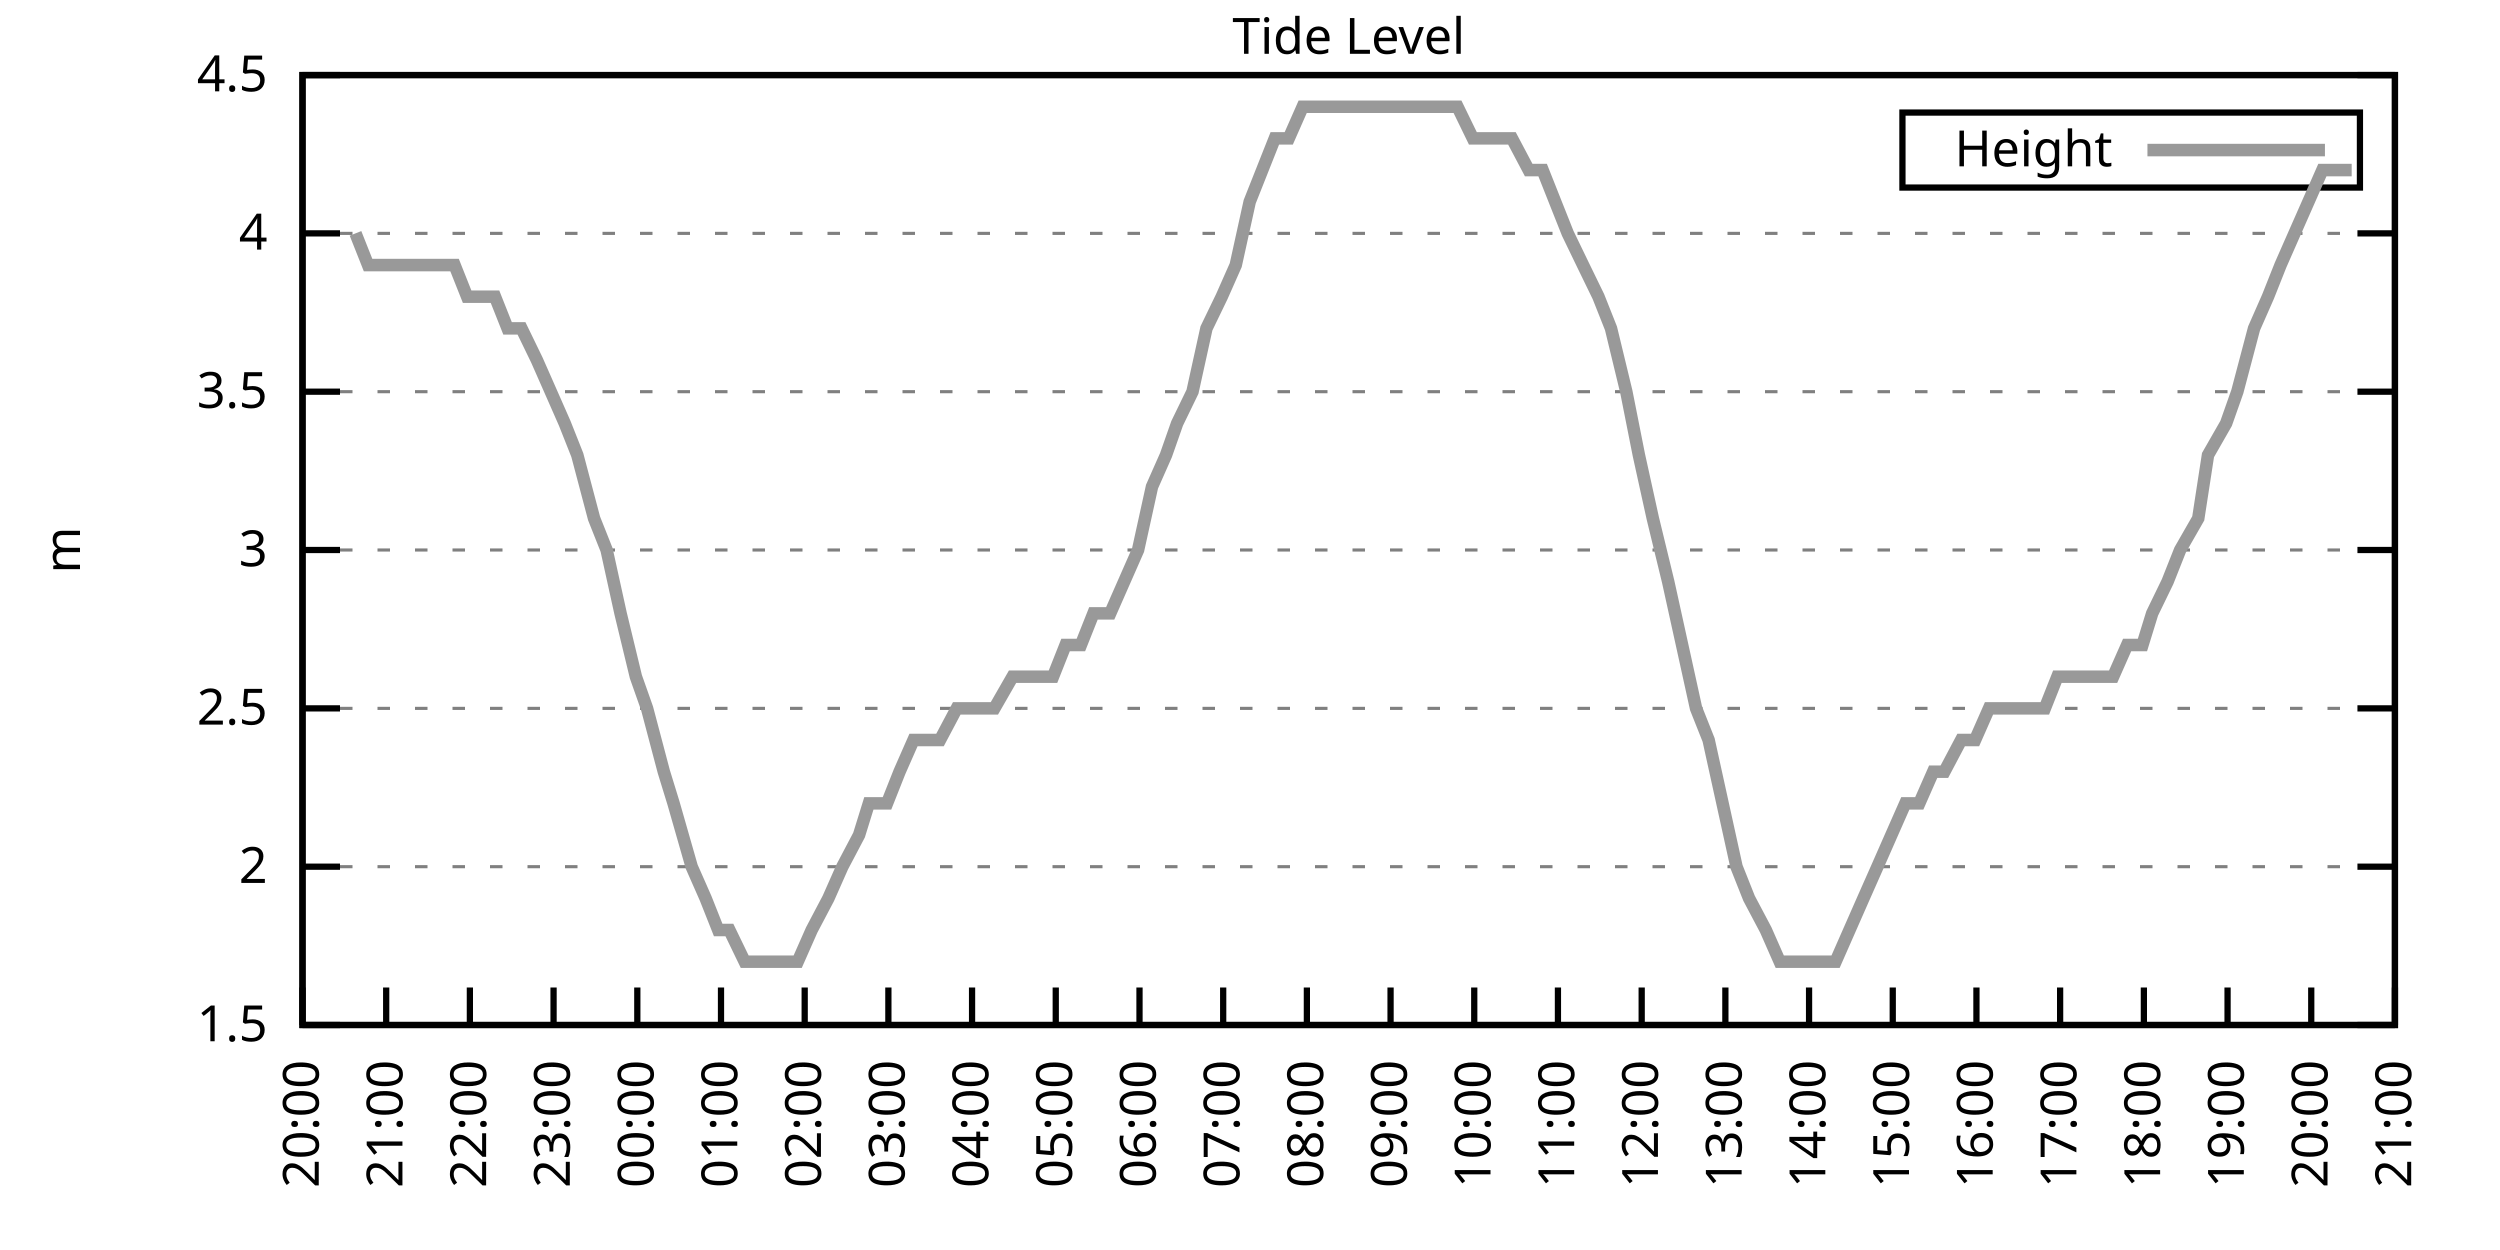
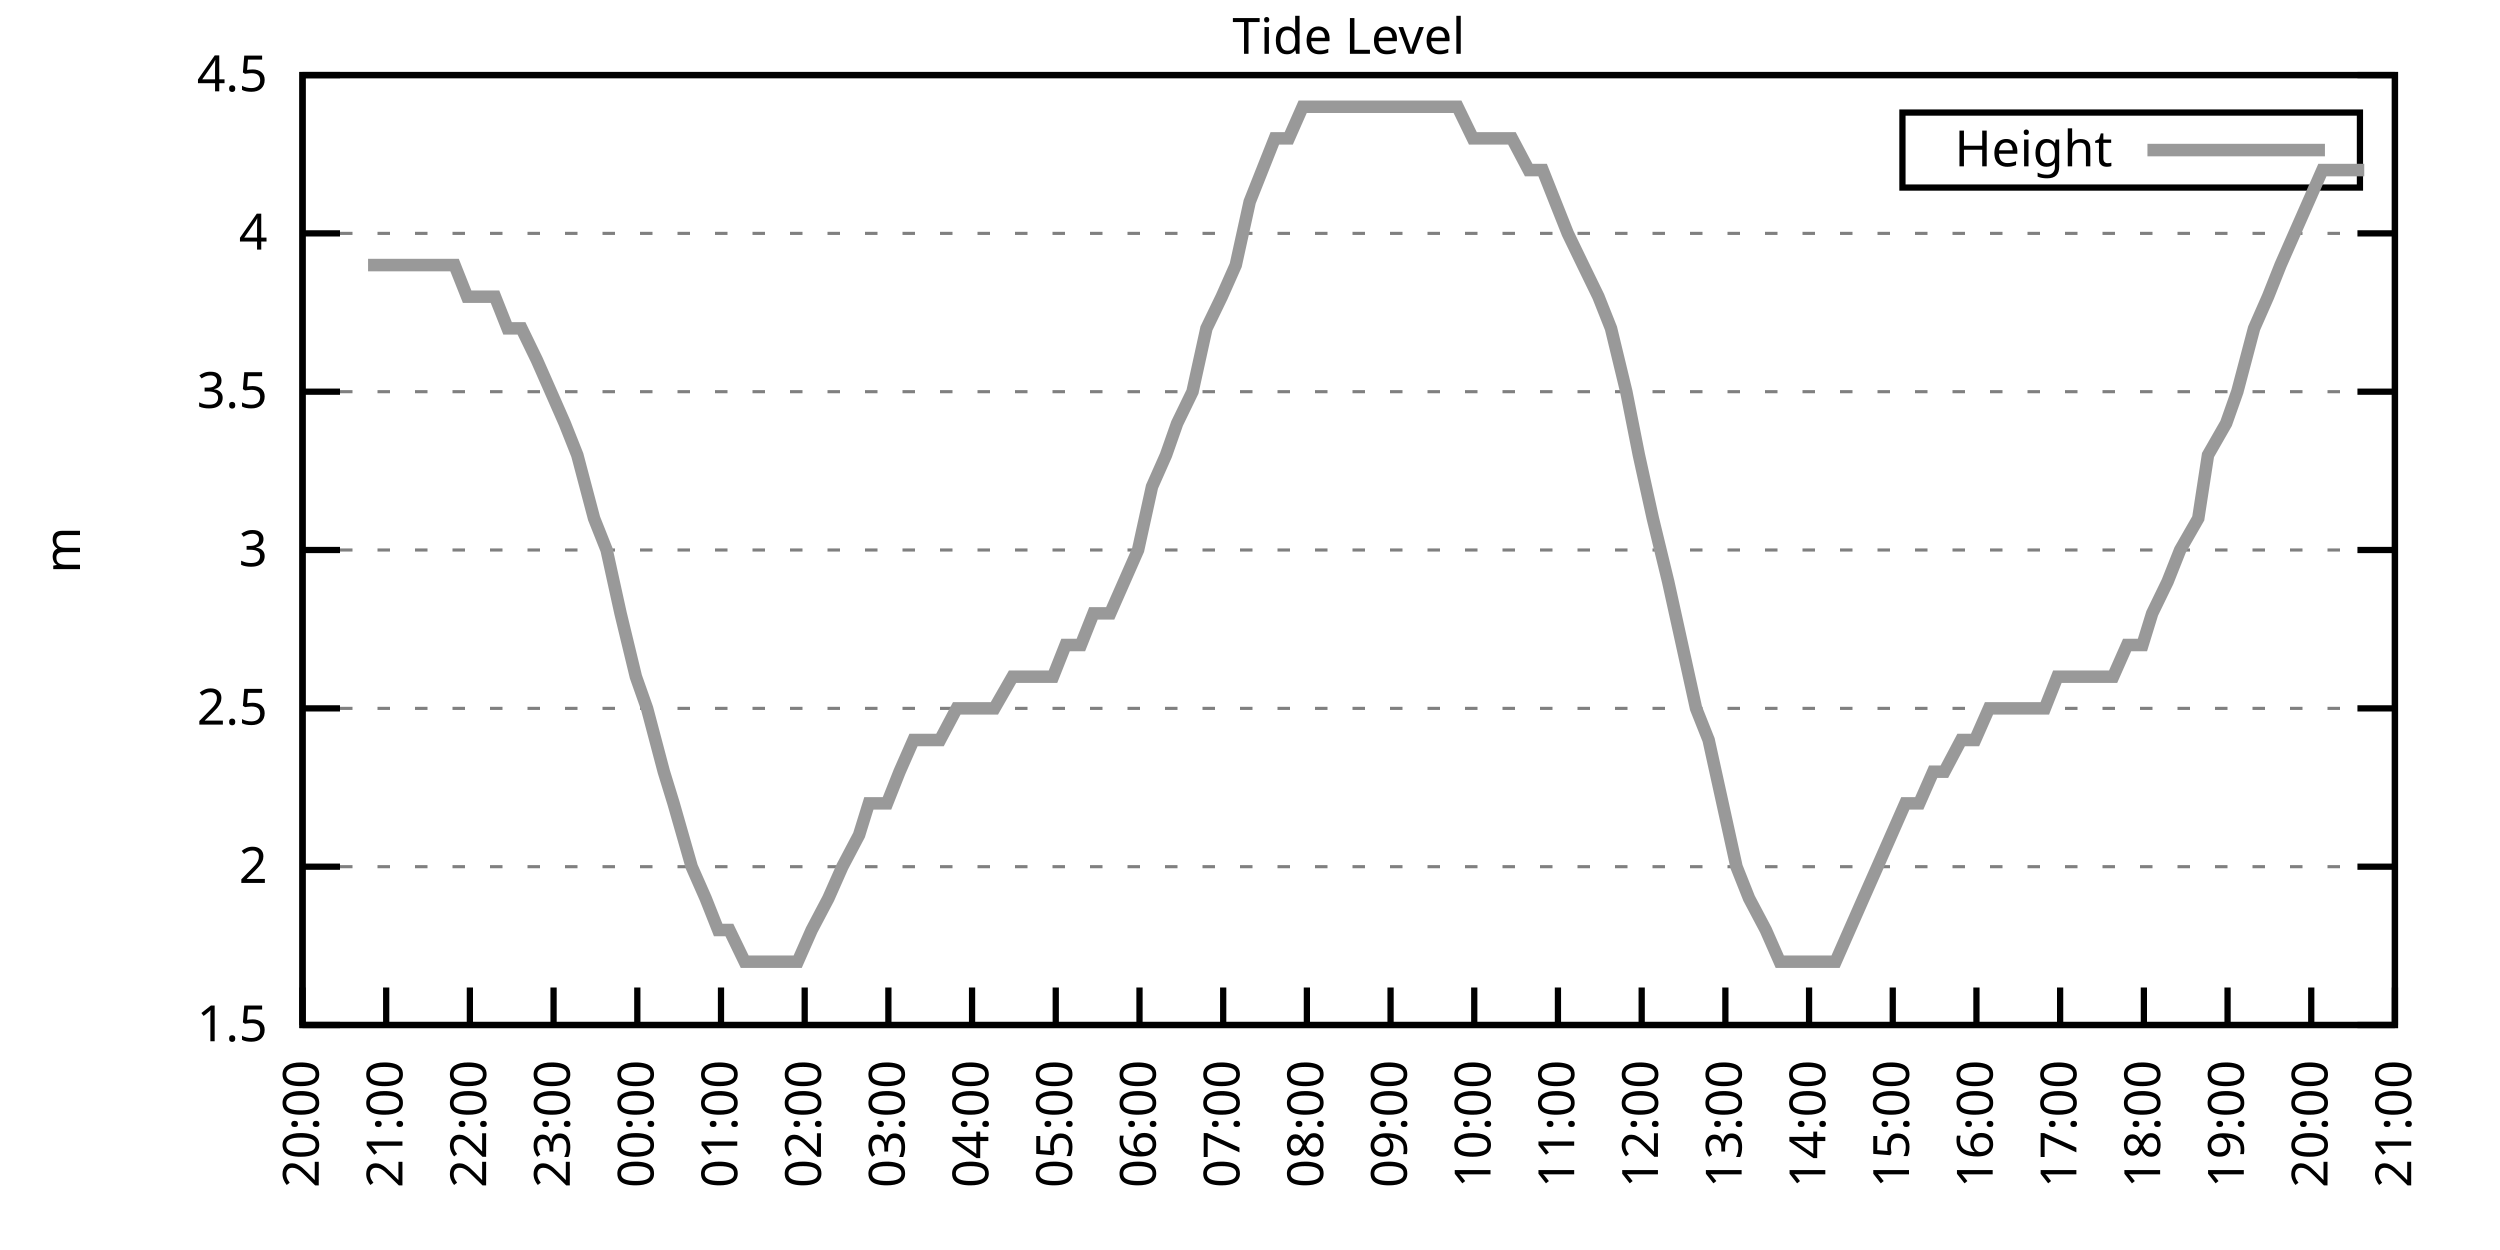
<svg xmlns="http://www.w3.org/2000/svg" xmlns:xlink="http://www.w3.org/1999/xlink" width="400" height="200" viewBox="0 0 400 200">
  <g id="gnuplot_canvas">
    <rect x="0" y="0" width="400" height="200" fill="none" />
    <defs>
      <circle id="gpDot" r="0.5" stroke-width="0.5" stroke="currentColor" />
      <path id="gpPt0" stroke-width="0.333" stroke="currentColor" d="M-1,0 h2 M0,-1 v2" />
      <path id="gpPt1" stroke-width="0.333" stroke="currentColor" d="M-1,-1 L1,1 M1,-1 L-1,1" />
      <path id="gpPt2" stroke-width="0.333" stroke="currentColor" d="M-1,0 L1,0 M0,-1 L0,1 M-1,-1 L1,1 M-1,1 L1,-1" />
      <rect id="gpPt3" stroke-width="0.333" stroke="currentColor" x="-1" y="-1" width="2" height="2" />
      <rect id="gpPt4" stroke-width="0.333" stroke="currentColor" fill="currentColor" x="-1" y="-1" width="2" height="2" />
      <circle id="gpPt5" stroke-width="0.333" stroke="currentColor" cx="0" cy="0" r="1" />
      <use xlink:href="#gpPt5" id="gpPt6" fill="currentColor" stroke="none" />
      <path id="gpPt7" stroke-width="0.333" stroke="currentColor" d="M0,-1.33 L-1.33,0.67 L1.33,0.67 z" />
      <use xlink:href="#gpPt7" id="gpPt8" fill="currentColor" stroke="none" />
      <use xlink:href="#gpPt7" id="gpPt9" stroke="currentColor" transform="rotate(180)" />
      <use xlink:href="#gpPt9" id="gpPt10" fill="currentColor" stroke="none" />
      <use xlink:href="#gpPt3" id="gpPt11" stroke="currentColor" transform="rotate(45)" />
      <use xlink:href="#gpPt11" id="gpPt12" fill="currentColor" stroke="none" />
      <path id="gpPt13" stroke-width="0.333" stroke="currentColor" d="M0,1.330 L1.265,0.411 L0.782,-1.067 L-0.782,-1.076 L-1.265,0.411 z" />
      <use xlink:href="#gpPt13" id="gpPt14" fill="currentColor" stroke="none" />
      <filter id="textbox" filterUnits="objectBoundingBox" x="0" y="0" height="1" width="1">
        <feFlood flood-color="white" flood-opacity="1" result="bgnd" />
        <feComposite in="SourceGraphic" in2="bgnd" operator="atop" />
      </filter>
      <filter id="greybox" filterUnits="objectBoundingBox" x="0" y="0" height="1" width="1">
        <feFlood flood-color="lightgrey" flood-opacity="1" result="grey" />
        <feComposite in="SourceGraphic" in2="grey" operator="atop" />
      </filter>
    </defs>
    <g fill="none" color="white" stroke="currentColor" stroke-width="1.00" stroke-linecap="butt" stroke-linejoin="miter">
</g>
    <g fill="none" color="black" stroke="currentColor" stroke-width="1.00" stroke-linecap="butt" stroke-linejoin="miter">
      <g stroke="none" shape-rendering="crispEdges">
        <polygon fill="rgb(255, 255, 255)" points="48.40,164.00 383.18,164.00 383.18,12.02 48.40,12.02 " />
      </g>
    </g>
    <g fill="none" color="black" stroke="currentColor" stroke-width="1.00" stroke-linecap="butt" stroke-linejoin="miter">
</g>
    <g fill="none" color="black" stroke="black" stroke-width="0.50" stroke-linecap="butt" stroke-linejoin="miter">
</g>
    <g fill="none" color="gray" stroke="currentColor" stroke-width="0.50" stroke-linecap="butt" stroke-linejoin="miter">
      <path stroke="gray" stroke-dasharray="2,4" class="gridline" d="M48.40,164.00 L383.19,164.00  " />
    </g>
    <g fill="none" color="gray" stroke="gray" stroke-width="1.00" stroke-linecap="butt" stroke-linejoin="miter">
</g>
    <g fill="none" color="black" stroke="currentColor" stroke-width="1.00" stroke-linecap="butt" stroke-linejoin="miter">
      <path stroke="black" d="M48.40,164.00 L54.40,164.00 M383.19,164.00 L377.19,164.00  " />
      <g transform="translate(42.80,166.60)" stroke="none" fill="black" font-family="Sans" font-size="8.00" text-anchor="end">
        <text>
          <tspan font-family="Sans"> 1.5</tspan>
        </text>
      </g>
    </g>
    <g fill="none" color="black" stroke="currentColor" stroke-width="1.00" stroke-linecap="butt" stroke-linejoin="miter">
</g>
    <g fill="none" color="black" stroke="black" stroke-width="0.50" stroke-linecap="butt" stroke-linejoin="miter">
</g>
    <g fill="none" color="gray" stroke="currentColor" stroke-width="0.50" stroke-linecap="butt" stroke-linejoin="miter">
      <path stroke="gray" stroke-dasharray="2,4" class="gridline" d="M48.40,138.67 L383.19,138.67  " />
    </g>
    <g fill="none" color="gray" stroke="gray" stroke-width="1.00" stroke-linecap="butt" stroke-linejoin="miter">
</g>
    <g fill="none" color="black" stroke="currentColor" stroke-width="1.00" stroke-linecap="butt" stroke-linejoin="miter">
      <path stroke="black" d="M48.40,138.67 L54.40,138.67 M383.19,138.67 L377.19,138.67  " />
      <g transform="translate(42.80,141.27)" stroke="none" fill="black" font-family="Sans" font-size="8.00" text-anchor="end">
        <text>
          <tspan font-family="Sans"> 2</tspan>
        </text>
      </g>
    </g>
    <g fill="none" color="black" stroke="currentColor" stroke-width="1.00" stroke-linecap="butt" stroke-linejoin="miter">
</g>
    <g fill="none" color="black" stroke="black" stroke-width="0.50" stroke-linecap="butt" stroke-linejoin="miter">
</g>
    <g fill="none" color="gray" stroke="currentColor" stroke-width="0.50" stroke-linecap="butt" stroke-linejoin="miter">
      <path stroke="gray" stroke-dasharray="2,4" class="gridline" d="M48.40,113.34 L383.19,113.34  " />
    </g>
    <g fill="none" color="gray" stroke="gray" stroke-width="1.00" stroke-linecap="butt" stroke-linejoin="miter">
</g>
    <g fill="none" color="black" stroke="currentColor" stroke-width="1.00" stroke-linecap="butt" stroke-linejoin="miter">
      <path stroke="black" d="M48.40,113.34 L54.40,113.34 M383.19,113.34 L377.19,113.34  " />
      <g transform="translate(42.80,115.94)" stroke="none" fill="black" font-family="Sans" font-size="8.00" text-anchor="end">
        <text>
          <tspan font-family="Sans"> 2.5</tspan>
        </text>
      </g>
    </g>
    <g fill="none" color="black" stroke="currentColor" stroke-width="1.00" stroke-linecap="butt" stroke-linejoin="miter">
</g>
    <g fill="none" color="black" stroke="black" stroke-width="0.50" stroke-linecap="butt" stroke-linejoin="miter">
</g>
    <g fill="none" color="gray" stroke="currentColor" stroke-width="0.50" stroke-linecap="butt" stroke-linejoin="miter">
      <path stroke="gray" stroke-dasharray="2,4" class="gridline" d="M48.40,88.00 L383.19,88.00  " />
    </g>
    <g fill="none" color="gray" stroke="gray" stroke-width="1.00" stroke-linecap="butt" stroke-linejoin="miter">
</g>
    <g fill="none" color="black" stroke="currentColor" stroke-width="1.00" stroke-linecap="butt" stroke-linejoin="miter">
      <path stroke="black" d="M48.40,88.00 L54.40,88.00 M383.19,88.00 L377.19,88.00  " />
      <g transform="translate(42.80,90.60)" stroke="none" fill="black" font-family="Sans" font-size="8.00" text-anchor="end">
        <text>
          <tspan font-family="Sans"> 3</tspan>
        </text>
      </g>
    </g>
    <g fill="none" color="black" stroke="currentColor" stroke-width="1.00" stroke-linecap="butt" stroke-linejoin="miter">
</g>
    <g fill="none" color="black" stroke="black" stroke-width="0.50" stroke-linecap="butt" stroke-linejoin="miter">
</g>
    <g fill="none" color="gray" stroke="currentColor" stroke-width="0.50" stroke-linecap="butt" stroke-linejoin="miter">
      <path stroke="gray" stroke-dasharray="2,4" class="gridline" d="M48.40,62.67 L383.19,62.67  " />
    </g>
    <g fill="none" color="gray" stroke="gray" stroke-width="1.00" stroke-linecap="butt" stroke-linejoin="miter">
</g>
    <g fill="none" color="black" stroke="currentColor" stroke-width="1.00" stroke-linecap="butt" stroke-linejoin="miter">
      <path stroke="black" d="M48.40,62.67 L54.40,62.67 M383.19,62.67 L377.19,62.67  " />
      <g transform="translate(42.80,65.27)" stroke="none" fill="black" font-family="Sans" font-size="8.00" text-anchor="end">
        <text>
          <tspan font-family="Sans"> 3.5</tspan>
        </text>
      </g>
    </g>
    <g fill="none" color="black" stroke="currentColor" stroke-width="1.00" stroke-linecap="butt" stroke-linejoin="miter">
</g>
    <g fill="none" color="black" stroke="black" stroke-width="0.50" stroke-linecap="butt" stroke-linejoin="miter">
</g>
    <g fill="none" color="gray" stroke="currentColor" stroke-width="0.50" stroke-linecap="butt" stroke-linejoin="miter">
      <path stroke="gray" stroke-dasharray="2,4" class="gridline" d="M48.40,37.34 L383.19,37.34  " />
    </g>
    <g fill="none" color="gray" stroke="gray" stroke-width="1.00" stroke-linecap="butt" stroke-linejoin="miter">
</g>
    <g fill="none" color="black" stroke="currentColor" stroke-width="1.00" stroke-linecap="butt" stroke-linejoin="miter">
      <path stroke="black" d="M48.40,37.34 L54.40,37.34 M383.19,37.34 L377.19,37.34  " />
      <g transform="translate(42.80,39.94)" stroke="none" fill="black" font-family="Sans" font-size="8.00" text-anchor="end">
        <text>
          <tspan font-family="Sans"> 4</tspan>
        </text>
      </g>
    </g>
    <g fill="none" color="black" stroke="currentColor" stroke-width="1.00" stroke-linecap="butt" stroke-linejoin="miter">
</g>
    <g fill="none" color="black" stroke="black" stroke-width="0.50" stroke-linecap="butt" stroke-linejoin="miter">
</g>
    <g fill="none" color="gray" stroke="currentColor" stroke-width="0.50" stroke-linecap="butt" stroke-linejoin="miter">
      <path stroke="gray" stroke-dasharray="2,4" class="gridline" d="M48.40,12.01 L383.19,12.01  " />
    </g>
    <g fill="none" color="gray" stroke="gray" stroke-width="1.00" stroke-linecap="butt" stroke-linejoin="miter">
</g>
    <g fill="none" color="black" stroke="currentColor" stroke-width="1.00" stroke-linecap="butt" stroke-linejoin="miter">
      <path stroke="black" d="M48.40,12.01 L54.40,12.01 M383.19,12.01 L377.19,12.01  " />
      <g transform="translate(42.80,14.61)" stroke="none" fill="black" font-family="Sans" font-size="8.00" text-anchor="end">
        <text>
          <tspan font-family="Sans"> 4.5</tspan>
        </text>
      </g>
    </g>
    <g fill="none" color="black" stroke="currentColor" stroke-width="1.00" stroke-linecap="butt" stroke-linejoin="miter">
      <path stroke="black" d="M48.40,164.00 L48.40,158.00  " />
      <g transform="translate(51.00,169.60) rotate(270.00)" stroke="none" fill="black" font-family="Sans" font-size="8.00" text-anchor="end">
        <text>
          <tspan font-family="Sans">20:00</tspan>
        </text>
      </g>
    </g>
    <g fill="none" color="black" stroke="currentColor" stroke-width="1.00" stroke-linecap="butt" stroke-linejoin="miter">
      <path stroke="black" d="M61.79,164.00 L61.79,158.00  " />
      <g transform="translate(64.39,169.60) rotate(270.00)" stroke="none" fill="black" font-family="Sans" font-size="8.00" text-anchor="end">
        <text>
          <tspan font-family="Sans">21:00</tspan>
        </text>
      </g>
    </g>
    <g fill="none" color="black" stroke="currentColor" stroke-width="1.00" stroke-linecap="butt" stroke-linejoin="miter">
      <path stroke="black" d="M75.18,164.00 L75.18,158.00  " />
      <g transform="translate(77.78,169.60) rotate(270.00)" stroke="none" fill="black" font-family="Sans" font-size="8.00" text-anchor="end">
        <text>
          <tspan font-family="Sans">22:00</tspan>
        </text>
      </g>
    </g>
    <g fill="none" color="black" stroke="currentColor" stroke-width="1.00" stroke-linecap="butt" stroke-linejoin="miter">
      <path stroke="black" d="M88.57,164.00 L88.57,158.00  " />
      <g transform="translate(91.17,169.60) rotate(270.00)" stroke="none" fill="black" font-family="Sans" font-size="8.00" text-anchor="end">
        <text>
          <tspan font-family="Sans">23:00</tspan>
        </text>
      </g>
    </g>
    <g fill="none" color="black" stroke="currentColor" stroke-width="1.00" stroke-linecap="butt" stroke-linejoin="miter">
      <path stroke="black" d="M101.97,164.00 L101.97,158.00  " />
      <g transform="translate(104.57,169.60) rotate(270.00)" stroke="none" fill="black" font-family="Sans" font-size="8.00" text-anchor="end">
        <text>
          <tspan font-family="Sans">00:00</tspan>
        </text>
      </g>
    </g>
    <g fill="none" color="black" stroke="currentColor" stroke-width="1.00" stroke-linecap="butt" stroke-linejoin="miter">
      <path stroke="black" d="M115.36,164.00 L115.36,158.00  " />
      <g transform="translate(117.96,169.60) rotate(270.00)" stroke="none" fill="black" font-family="Sans" font-size="8.00" text-anchor="end">
        <text>
          <tspan font-family="Sans">01:00</tspan>
        </text>
      </g>
    </g>
    <g fill="none" color="black" stroke="currentColor" stroke-width="1.00" stroke-linecap="butt" stroke-linejoin="miter">
      <path stroke="black" d="M128.75,164.00 L128.75,158.00  " />
      <g transform="translate(131.35,169.60) rotate(270.00)" stroke="none" fill="black" font-family="Sans" font-size="8.00" text-anchor="end">
        <text>
          <tspan font-family="Sans">02:00</tspan>
        </text>
      </g>
    </g>
    <g fill="none" color="black" stroke="currentColor" stroke-width="1.00" stroke-linecap="butt" stroke-linejoin="miter">
      <path stroke="black" d="M142.14,164.00 L142.14,158.00  " />
      <g transform="translate(144.74,169.60) rotate(270.00)" stroke="none" fill="black" font-family="Sans" font-size="8.00" text-anchor="end">
        <text>
          <tspan font-family="Sans">03:00</tspan>
        </text>
      </g>
    </g>
    <g fill="none" color="black" stroke="currentColor" stroke-width="1.00" stroke-linecap="butt" stroke-linejoin="miter">
      <path stroke="black" d="M155.53,164.00 L155.53,158.00  " />
      <g transform="translate(158.13,169.60) rotate(270.00)" stroke="none" fill="black" font-family="Sans" font-size="8.00" text-anchor="end">
        <text>
          <tspan font-family="Sans">04:00</tspan>
        </text>
      </g>
    </g>
    <g fill="none" color="black" stroke="currentColor" stroke-width="1.00" stroke-linecap="butt" stroke-linejoin="miter">
      <path stroke="black" d="M168.92,164.00 L168.92,158.00  " />
      <g transform="translate(171.52,169.60) rotate(270.00)" stroke="none" fill="black" font-family="Sans" font-size="8.00" text-anchor="end">
        <text>
          <tspan font-family="Sans">05:00</tspan>
        </text>
      </g>
    </g>
    <g fill="none" color="black" stroke="currentColor" stroke-width="1.00" stroke-linecap="butt" stroke-linejoin="miter">
      <path stroke="black" d="M182.32,164.00 L182.32,158.00  " />
      <g transform="translate(184.92,169.60) rotate(270.00)" stroke="none" fill="black" font-family="Sans" font-size="8.00" text-anchor="end">
        <text>
          <tspan font-family="Sans">06:00</tspan>
        </text>
      </g>
    </g>
    <g fill="none" color="black" stroke="currentColor" stroke-width="1.00" stroke-linecap="butt" stroke-linejoin="miter">
      <path stroke="black" d="M195.71,164.00 L195.71,158.00  " />
      <g transform="translate(198.31,169.60) rotate(270.00)" stroke="none" fill="black" font-family="Sans" font-size="8.00" text-anchor="end">
        <text>
          <tspan font-family="Sans">07:00</tspan>
        </text>
      </g>
    </g>
    <g fill="none" color="black" stroke="currentColor" stroke-width="1.00" stroke-linecap="butt" stroke-linejoin="miter">
      <path stroke="black" d="M209.10,164.00 L209.10,158.00  " />
      <g transform="translate(211.70,169.60) rotate(270.00)" stroke="none" fill="black" font-family="Sans" font-size="8.00" text-anchor="end">
        <text>
          <tspan font-family="Sans">08:00</tspan>
        </text>
      </g>
    </g>
    <g fill="none" color="black" stroke="currentColor" stroke-width="1.00" stroke-linecap="butt" stroke-linejoin="miter">
      <path stroke="black" d="M222.49,164.00 L222.49,158.00  " />
      <g transform="translate(225.09,169.60) rotate(270.00)" stroke="none" fill="black" font-family="Sans" font-size="8.00" text-anchor="end">
        <text>
          <tspan font-family="Sans">09:00</tspan>
        </text>
      </g>
    </g>
    <g fill="none" color="black" stroke="currentColor" stroke-width="1.00" stroke-linecap="butt" stroke-linejoin="miter">
      <path stroke="black" d="M235.88,164.00 L235.88,158.00  " />
      <g transform="translate(238.48,169.60) rotate(270.00)" stroke="none" fill="black" font-family="Sans" font-size="8.00" text-anchor="end">
        <text>
          <tspan font-family="Sans">10:00</tspan>
        </text>
      </g>
    </g>
    <g fill="none" color="black" stroke="currentColor" stroke-width="1.00" stroke-linecap="butt" stroke-linejoin="miter">
      <path stroke="black" d="M249.27,164.00 L249.27,158.00  " />
      <g transform="translate(251.87,169.60) rotate(270.00)" stroke="none" fill="black" font-family="Sans" font-size="8.00" text-anchor="end">
        <text>
          <tspan font-family="Sans">11:00</tspan>
        </text>
      </g>
    </g>
    <g fill="none" color="black" stroke="currentColor" stroke-width="1.00" stroke-linecap="butt" stroke-linejoin="miter">
      <path stroke="black" d="M262.67,164.00 L262.67,158.00  " />
      <g transform="translate(265.27,169.60) rotate(270.00)" stroke="none" fill="black" font-family="Sans" font-size="8.00" text-anchor="end">
        <text>
          <tspan font-family="Sans">12:00</tspan>
        </text>
      </g>
    </g>
    <g fill="none" color="black" stroke="currentColor" stroke-width="1.00" stroke-linecap="butt" stroke-linejoin="miter">
      <path stroke="black" d="M276.06,164.00 L276.06,158.00  " />
      <g transform="translate(278.66,169.60) rotate(270.00)" stroke="none" fill="black" font-family="Sans" font-size="8.00" text-anchor="end">
        <text>
          <tspan font-family="Sans">13:00</tspan>
        </text>
      </g>
    </g>
    <g fill="none" color="black" stroke="currentColor" stroke-width="1.00" stroke-linecap="butt" stroke-linejoin="miter">
      <path stroke="black" d="M289.45,164.00 L289.45,158.00  " />
      <g transform="translate(292.05,169.60) rotate(270.00)" stroke="none" fill="black" font-family="Sans" font-size="8.00" text-anchor="end">
        <text>
          <tspan font-family="Sans">14:00</tspan>
        </text>
      </g>
    </g>
    <g fill="none" color="black" stroke="currentColor" stroke-width="1.00" stroke-linecap="butt" stroke-linejoin="miter">
      <path stroke="black" d="M302.84,164.00 L302.84,158.00  " />
      <g transform="translate(305.44,169.60) rotate(270.00)" stroke="none" fill="black" font-family="Sans" font-size="8.00" text-anchor="end">
        <text>
          <tspan font-family="Sans">15:00</tspan>
        </text>
      </g>
    </g>
    <g fill="none" color="black" stroke="currentColor" stroke-width="1.00" stroke-linecap="butt" stroke-linejoin="miter">
      <path stroke="black" d="M316.23,164.00 L316.23,158.00  " />
      <g transform="translate(318.83,169.60) rotate(270.00)" stroke="none" fill="black" font-family="Sans" font-size="8.00" text-anchor="end">
        <text>
          <tspan font-family="Sans">16:00</tspan>
        </text>
      </g>
    </g>
    <g fill="none" color="black" stroke="currentColor" stroke-width="1.00" stroke-linecap="butt" stroke-linejoin="miter">
      <path stroke="black" d="M329.62,164.00 L329.62,158.00  " />
      <g transform="translate(332.22,169.60) rotate(270.00)" stroke="none" fill="black" font-family="Sans" font-size="8.00" text-anchor="end">
        <text>
          <tspan font-family="Sans">17:00</tspan>
        </text>
      </g>
    </g>
    <g fill="none" color="black" stroke="currentColor" stroke-width="1.00" stroke-linecap="butt" stroke-linejoin="miter">
      <path stroke="black" d="M343.02,164.00 L343.02,158.00  " />
      <g transform="translate(345.62,169.60) rotate(270.00)" stroke="none" fill="black" font-family="Sans" font-size="8.00" text-anchor="end">
        <text>
          <tspan font-family="Sans">18:00</tspan>
        </text>
      </g>
    </g>
    <g fill="none" color="black" stroke="currentColor" stroke-width="1.00" stroke-linecap="butt" stroke-linejoin="miter">
      <path stroke="black" d="M356.41,164.00 L356.41,158.00  " />
      <g transform="translate(359.01,169.60) rotate(270.00)" stroke="none" fill="black" font-family="Sans" font-size="8.00" text-anchor="end">
        <text>
          <tspan font-family="Sans">19:00</tspan>
        </text>
      </g>
    </g>
    <g fill="none" color="black" stroke="currentColor" stroke-width="1.00" stroke-linecap="butt" stroke-linejoin="miter">
      <path stroke="black" d="M369.80,164.00 L369.80,158.00  " />
      <g transform="translate(372.40,169.60) rotate(270.00)" stroke="none" fill="black" font-family="Sans" font-size="8.00" text-anchor="end">
        <text>
          <tspan font-family="Sans">20:00</tspan>
        </text>
      </g>
    </g>
    <g fill="none" color="black" stroke="currentColor" stroke-width="1.00" stroke-linecap="butt" stroke-linejoin="miter">
      <path stroke="black" d="M383.19,164.00 L383.19,158.00  " />
      <g transform="translate(385.79,169.60) rotate(270.00)" stroke="none" fill="black" font-family="Sans" font-size="8.00" text-anchor="end">
        <text>
          <tspan font-family="Sans">21:00</tspan>
        </text>
      </g>
    </g>
    <g fill="none" color="black" stroke="currentColor" stroke-width="1.00" stroke-linecap="butt" stroke-linejoin="miter">
</g>
    <g fill="none" color="black" stroke="currentColor" stroke-width="1.00" stroke-linecap="butt" stroke-linejoin="miter">
      <path stroke="black" d="M48.40,12.01 L48.40,164.00 L383.19,164.00 L383.19,12.01 L48.40,12.01 Z  " />
    </g>
    <g fill="none" color="black" stroke="currentColor" stroke-width="1.00" stroke-linecap="butt" stroke-linejoin="miter">
</g>
    <g fill="none" color="black" stroke="currentColor" stroke-width="1.00" stroke-linecap="butt" stroke-linejoin="miter">
      <path stroke="black" d="M304.39,30.01 L304.39,18.01 L377.59,18.01 L377.59,30.01 L304.39,30.01 Z  " />
    </g>
    <g id="Tide_level_plot_1">
      <g fill="none" color="white" stroke="black" stroke-width="2.00" stroke-linecap="butt" stroke-linejoin="miter">
</g>
      <g fill="none" color="black" stroke="currentColor" stroke-width="2.00" stroke-linecap="butt" stroke-linejoin="miter">
        <g transform="translate(337.99,26.61)" stroke="none" fill="black" font-family="Sans" font-size="8.00" text-anchor="end">
          <text>
            <tspan font-family="Sans">Height</tspan>
          </text>
        </g>
      </g>
      <g fill="none" color="black" stroke="currentColor" stroke-width="2.00" stroke-linecap="butt" stroke-linejoin="miter">
-         <path stroke="rgb(153, 153, 153)" d="M343.59,24.01 L371.99,24.01 M56.88,37.34 L58.89,42.41 L61.12,42.41 L63.80,42.41 L65.81,42.41 L68.04,42.41   L70.50,42.41 L72.73,42.41 L74.74,47.47 L77.19,47.47 L79.20,47.47 L81.21,52.54 L83.44,52.54 L85.90,57.61   L88.13,62.67 L90.36,67.74 L92.37,72.81 L95.05,82.94 L97.06,88.00 L99.29,98.14 L101.74,108.27 L103.53,113.34   L106.21,123.47 L107.77,128.54 L110.67,138.67 L112.90,143.73 L114.91,148.80 L116.70,148.80 L119.15,153.87 L121.16,153.87   L124.06,153.87 L125.85,153.87 L127.63,153.87 L129.87,148.80 L132.54,143.73 L134.78,138.67 L137.45,133.60 L139.02,128.54   L141.92,128.54 L143.93,123.47 L146.16,118.40 L148.39,118.40 L150.40,118.40 L153.08,113.34 L155.09,113.34 L157.10,113.34   L159.10,113.34 L162.01,108.27 L163.79,108.27 L166.47,108.27 L168.48,108.27 L170.49,103.20 L172.94,103.20 L174.95,98.14   L177.63,98.14 L179.86,93.07 L182.09,88.00 L184.32,77.87 L186.56,72.81 L188.34,67.74 L190.80,62.67 L193.03,52.54   L195.48,47.47 L197.72,42.41 L199.95,32.28 L201.96,27.21 L203.97,22.14 L206.20,22.14 L208.43,17.08 L210.88,17.08   L213.12,17.08 L215.57,17.08 L217.36,17.08 L220.04,17.08 L222.04,17.08 L224.05,17.08 L226.73,17.08 L228.96,17.08   L230.97,17.08 L233.20,17.08 L235.66,22.14 L237.89,22.14 L239.90,22.14 L241.91,22.14 L244.59,27.21 L246.82,27.21   L248.83,32.28 L250.84,37.34 L253.29,42.41 L255.75,47.47 L257.76,52.54 L260.21,62.67 L262.22,72.81 L264.45,82.94   L266.91,93.07 L269.14,103.20 L271.37,113.34 L273.38,118.40 L275.61,128.54 L277.84,138.67 L279.85,143.73 L282.53,148.80   L284.76,153.87 L286.77,153.87 L288.78,153.87 L291.46,153.87 L293.69,153.87 L295.92,148.80 L298.15,143.73 L300.39,138.67   L302.62,133.60 L304.85,128.54 L307.08,128.54 L309.31,123.47 L311.10,123.47 L313.78,118.40 L316.01,118.40 L318.24,113.34   L320.47,113.34 L322.70,113.34 L324.49,113.34 L327.17,113.34 L329.18,108.27 L331.41,108.27 L333.64,108.27 L336.10,108.27   L338.10,108.27 L340.34,103.20 L342.79,103.20 L344.35,98.14 L346.81,93.07 L348.82,88.00 L351.72,82.94 L353.28,72.81   L356.18,67.74 L357.97,62.67 L360.65,52.54 L362.88,47.47 L364.89,42.41 L367.12,37.34 L369.35,32.28 L371.58,27.21   L374.04,27.21 L376.27,27.21  " />
+         <path stroke="rgb(153, 153, 153)" d="M343.59,24.01 L371.99,24.01 M58.89,42.41 L61.12,42.41 L63.80,42.41 L65.81,42.41 L68.04,42.41 L70.50,42.41   L72.73,42.41 L74.74,47.47 L77.19,47.47 L79.20,47.47 L81.21,52.54 L83.44,52.54 L85.90,57.61 L88.13,62.67   L90.36,67.74 L92.37,72.81 L95.05,82.94 L97.06,88.00 L99.29,98.14 L101.74,108.27 L103.53,113.34 L106.21,123.47   L107.77,128.54 L110.67,138.67 L112.90,143.73 L114.91,148.80 L116.70,148.80 L119.15,153.87 L121.16,153.87 L124.06,153.87   L125.85,153.87 L127.63,153.87 L129.87,148.80 L132.54,143.73 L134.78,138.67 L137.45,133.60 L139.02,128.54 L141.92,128.54   L143.93,123.47 L146.16,118.40 L148.39,118.40 L150.40,118.40 L153.08,113.34 L155.09,113.34 L157.10,113.34 L159.10,113.34   L162.01,108.27 L163.79,108.27 L166.47,108.27 L168.48,108.27 L170.49,103.20 L172.94,103.20 L174.95,98.14 L177.63,98.14   L179.86,93.07 L182.09,88.00 L184.32,77.87 L186.56,72.81 L188.34,67.74 L190.80,62.67 L193.03,52.54 L195.48,47.47   L197.72,42.41 L199.95,32.28 L201.96,27.21 L203.97,22.14 L206.20,22.14 L208.43,17.08 L210.88,17.08 L213.12,17.08   L215.57,17.08 L217.36,17.08 L220.04,17.08 L222.04,17.08 L224.05,17.08 L226.73,17.08 L228.96,17.08 L230.97,17.08   L233.20,17.08 L235.66,22.14 L237.89,22.14 L239.90,22.14 L241.91,22.14 L244.59,27.21 L246.82,27.21 L248.83,32.28   L250.84,37.34 L253.29,42.41 L255.75,47.47 L257.76,52.54 L260.21,62.67 L262.22,72.81 L264.45,82.94 L266.91,93.07   L269.14,103.20 L271.37,113.34 L273.38,118.40 L275.61,128.54 L277.84,138.67 L279.85,143.73 L282.53,148.80 L284.76,153.87   L286.77,153.87 L288.78,153.87 L291.46,153.87 L293.69,153.87 L295.92,148.80 L298.15,143.73 L300.39,138.67 L302.62,133.60   L304.85,128.54 L307.08,128.54 L309.31,123.47 L311.10,123.47 L313.78,118.40 L316.01,118.40 L318.24,113.34 L320.47,113.34   L322.70,113.34 L324.49,113.34 L327.17,113.34 L329.18,108.27 L331.41,108.27 L333.64,108.27 L336.10,108.27 L338.10,108.27   L340.34,103.20 L342.79,103.20 L344.35,98.14 L346.81,93.07 L348.82,88.00 L351.72,82.94 L353.28,72.81 L356.18,67.74   L357.97,62.67 L360.65,52.54 L362.88,47.47 L364.89,42.41 L367.12,37.34 L369.35,32.28 L371.58,27.21 L374.04,27.21   L376.27,27.21 L378.28,27.21  " />
      </g>
    </g>
    <g fill="none" color="black" stroke="currentColor" stroke-width="2.00" stroke-linecap="butt" stroke-linejoin="miter">
</g>
    <g fill="none" color="black" stroke="black" stroke-width="1.00" stroke-linecap="butt" stroke-linejoin="miter">
</g>
    <g fill="none" color="black" stroke="currentColor" stroke-width="1.00" stroke-linecap="butt" stroke-linejoin="miter">
      <path stroke="black" d="M48.40,12.01 L48.40,164.00 L383.19,164.00 L383.19,12.01 L48.40,12.01 Z  " />
      <g transform="translate(12.80,88.01) rotate(270.00)" stroke="none" fill="black" font-family="Sans" font-size="8.00" text-anchor="middle">
        <text>
          <tspan font-family="Sans">m</tspan>
        </text>
      </g>
    </g>
    <g fill="none" color="black" stroke="currentColor" stroke-width="1.00" stroke-linecap="butt" stroke-linejoin="miter">
</g>
    <g fill="none" color="black" stroke="currentColor" stroke-width="1.00" stroke-linecap="butt" stroke-linejoin="miter">
      <g transform="translate(215.79,8.61)" stroke="none" fill="black" font-family="Sans" font-size="8.00" text-anchor="middle">
        <text>
          <tspan font-family="Sans">Tide Level</tspan>
        </text>
      </g>
    </g>
    <g fill="none" color="black" stroke="currentColor" stroke-width="1.00" stroke-linecap="butt" stroke-linejoin="miter">
</g>
  </g>
</svg>
